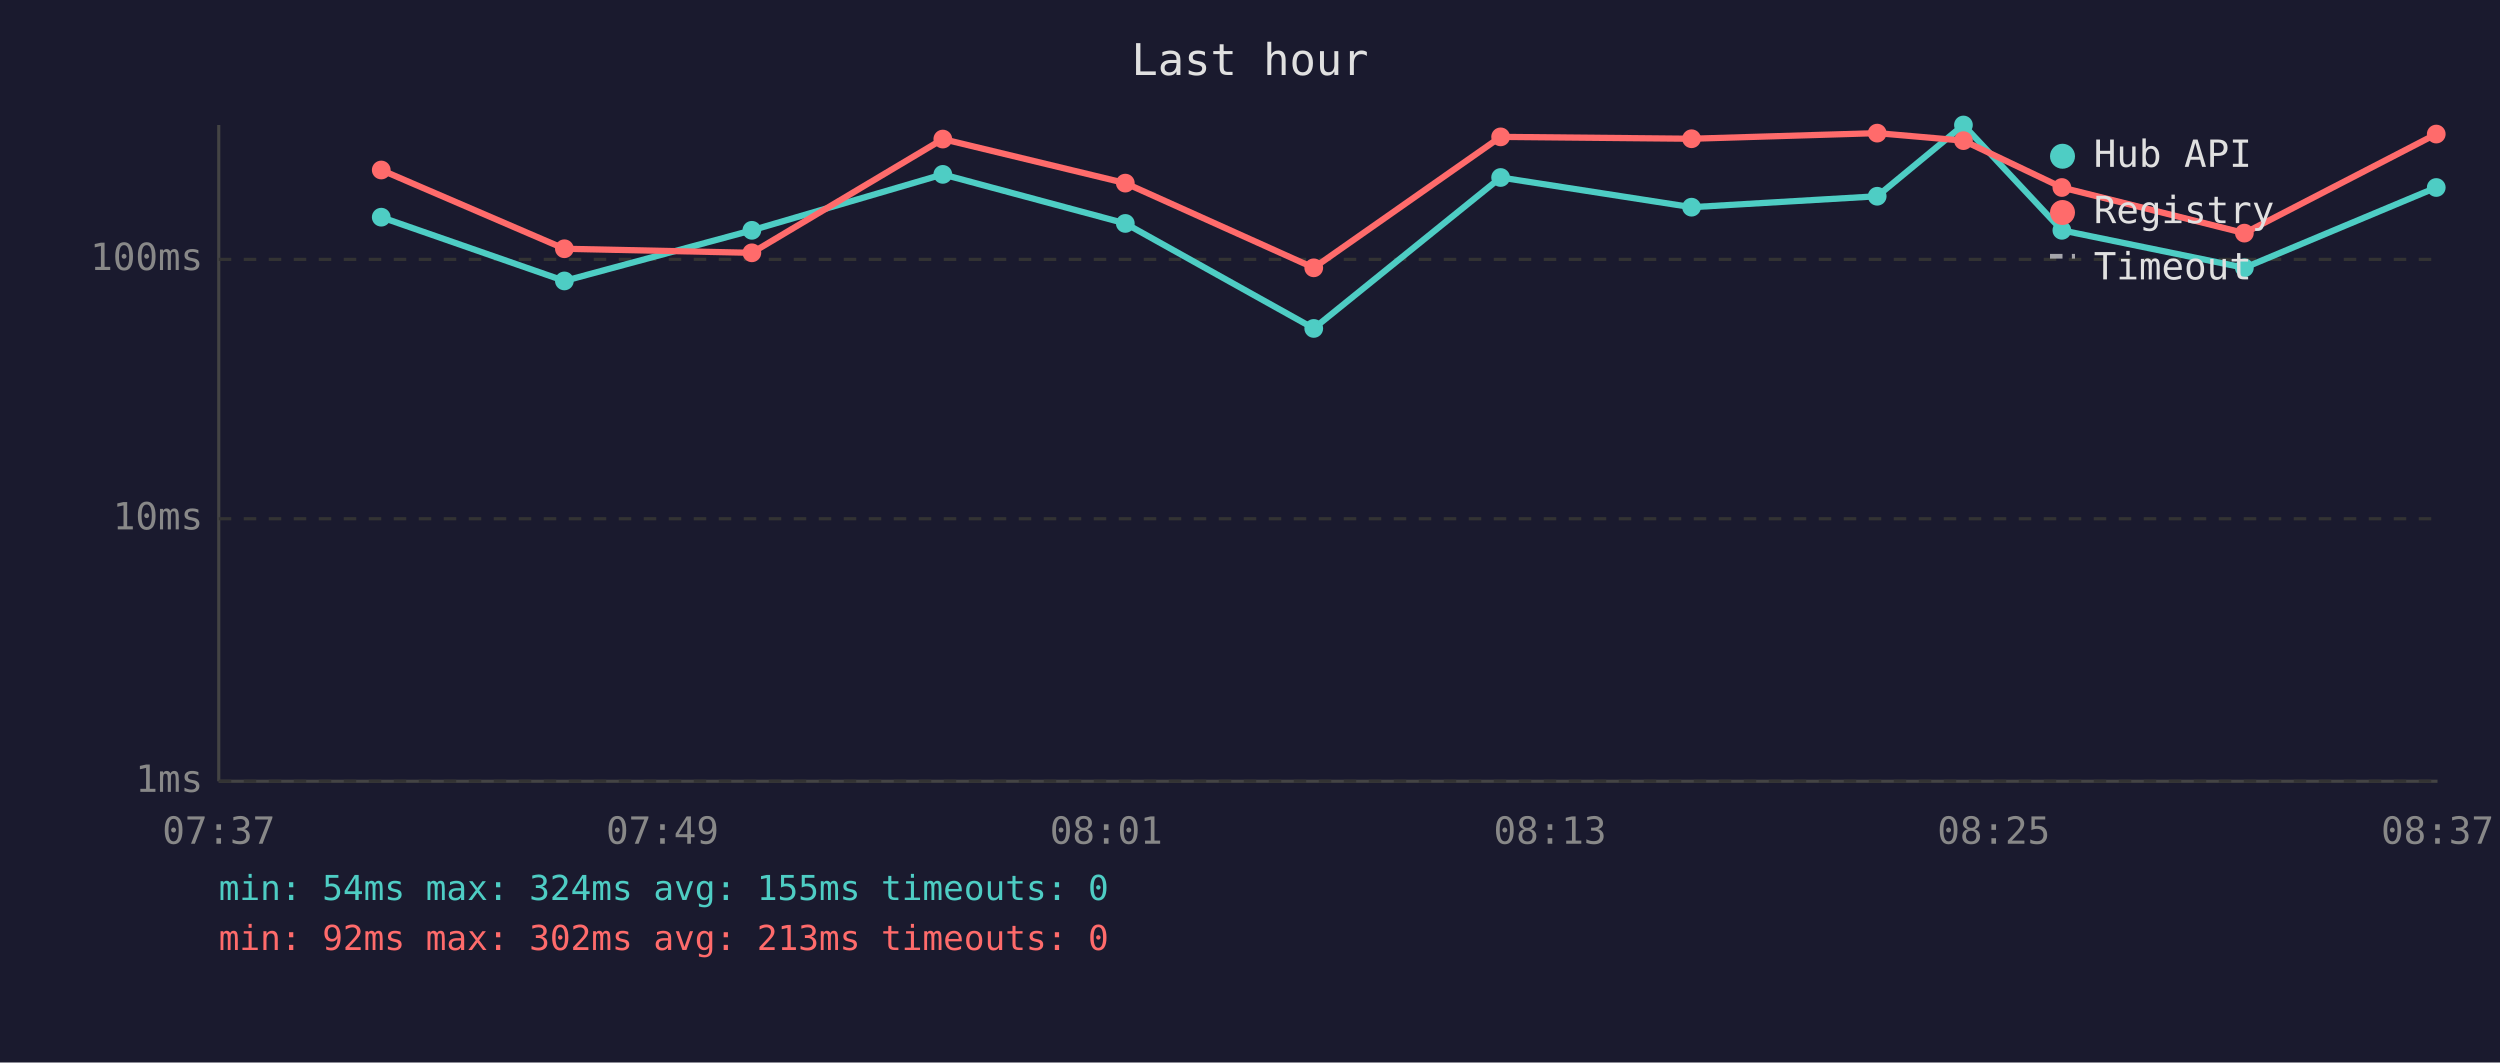
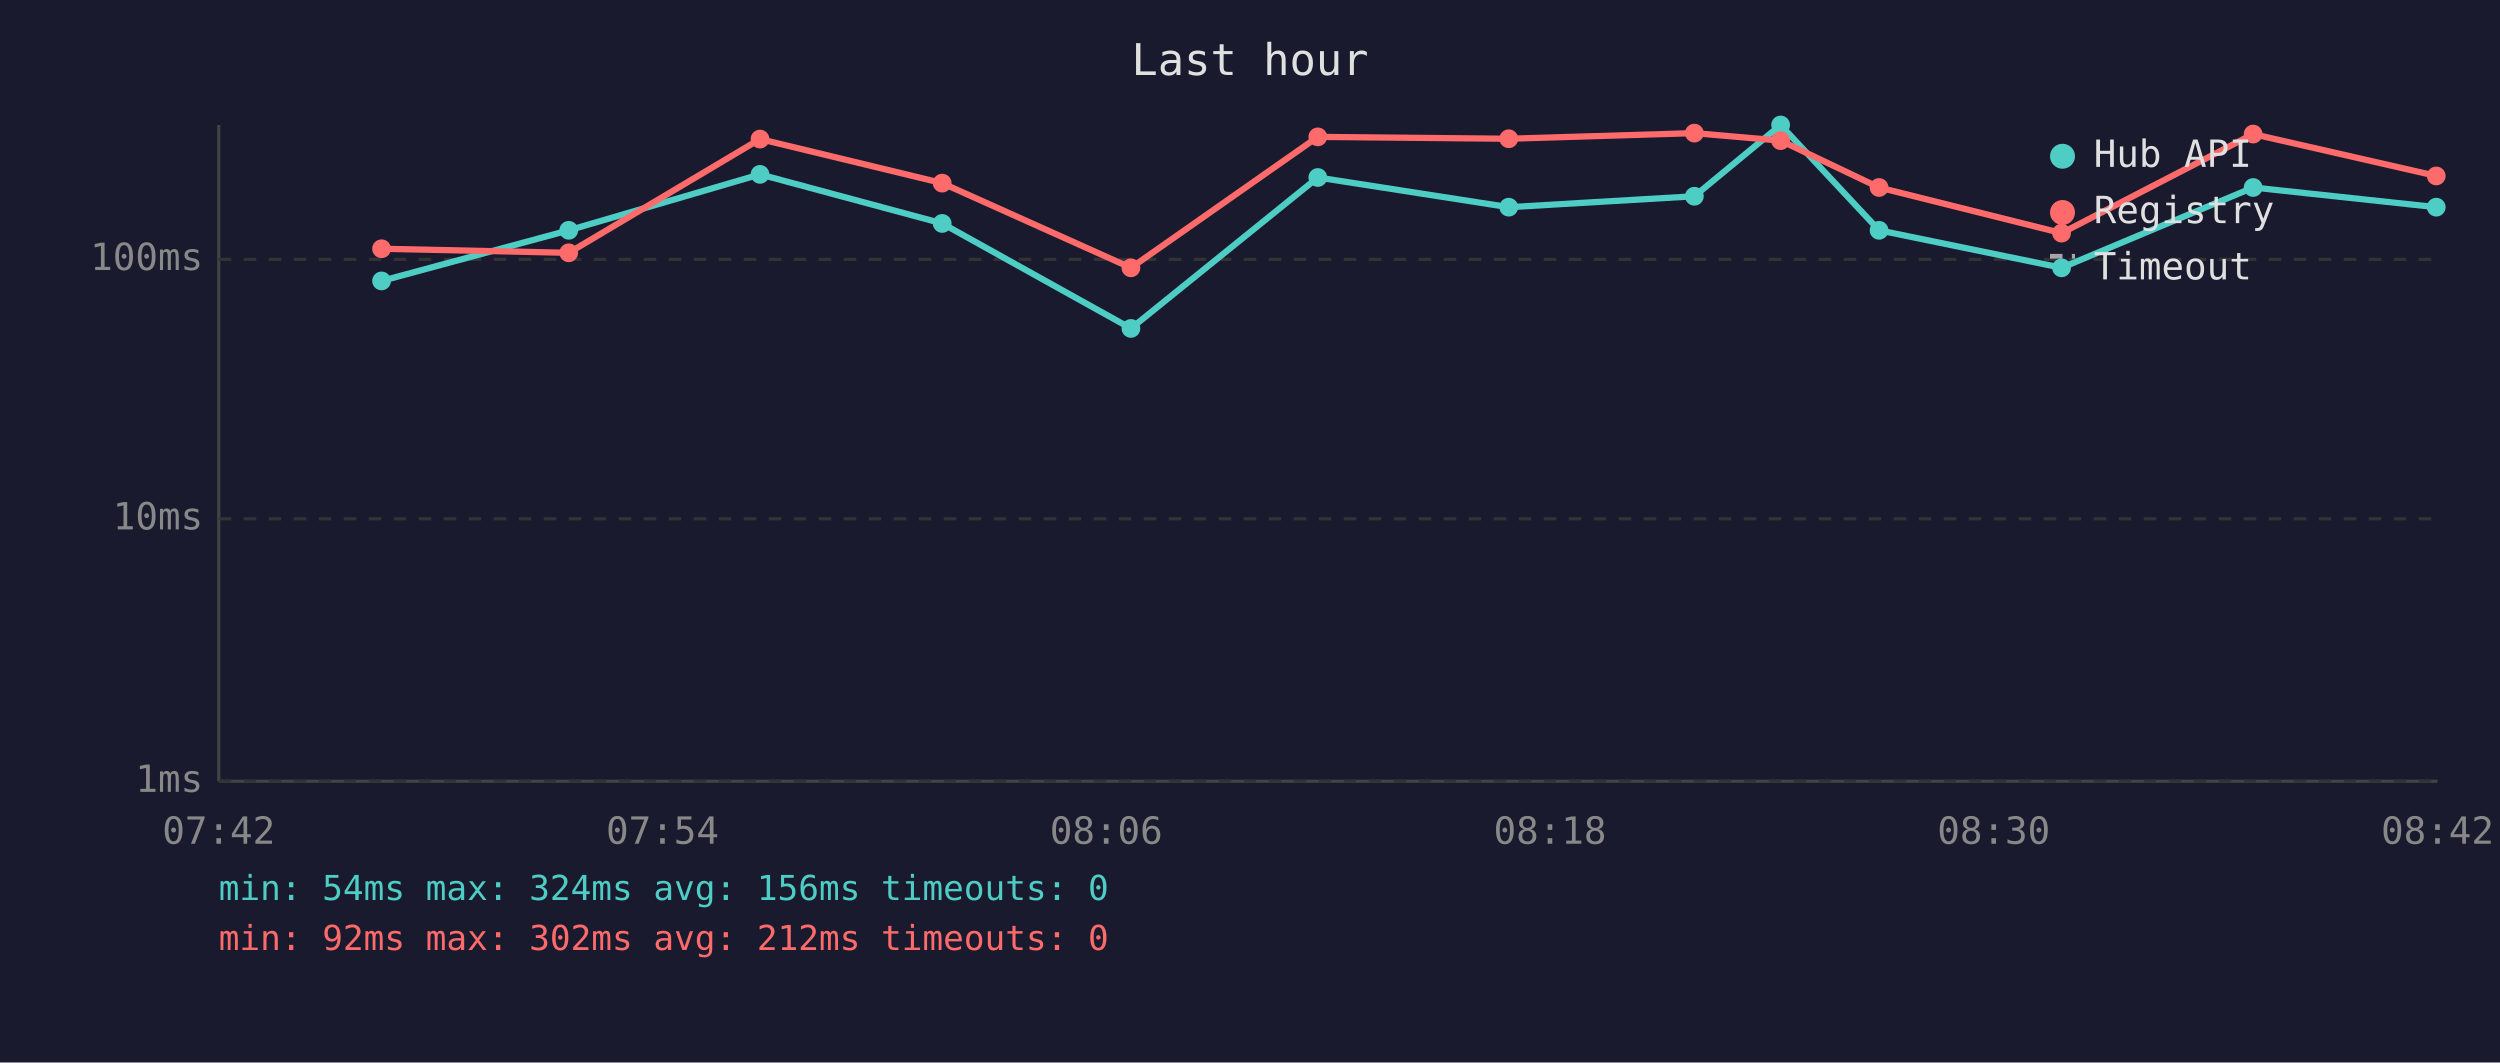
<svg xmlns="http://www.w3.org/2000/svg" viewBox="0 0 800 340" font-family="monospace" font-size="12">
  <rect width="800" height="340" fill="#1a1a2e" />
  <text x="400" y="24" fill="#e0e0e0" font-size="14" text-anchor="middle">Last hour</text>
  <line x1="70" y1="40" x2="70" y2="250" stroke="#444" stroke-width="1" />
  <line x1="70" y1="250" x2="780" y2="250" stroke="#444" stroke-width="1" />
  <line x1="70" y1="250" x2="780" y2="250" stroke="#333" stroke-width="1" stroke-dasharray="4" />
  <text x="65" y="250" fill="#888" text-anchor="end" dominant-baseline="middle">1ms</text>
  <line x1="70" y1="166" x2="780" y2="166" stroke="#333" stroke-width="1" stroke-dasharray="4" />
  <text x="65" y="166" fill="#888" text-anchor="end" dominant-baseline="middle">10ms</text>
  <line x1="70" y1="83" x2="780" y2="83" stroke="#333" stroke-width="1" stroke-dasharray="4" />
  <text x="65" y="83" fill="#888" text-anchor="end" dominant-baseline="middle">100ms</text>
-   <text x="70" y="270" fill="#888" text-anchor="middle">07:37</text>
-   <text x="212" y="270" fill="#888" text-anchor="middle">07:49</text>
-   <text x="354" y="270" fill="#888" text-anchor="middle">08:01</text>
-   <text x="496" y="270" fill="#888" text-anchor="middle">08:13</text>
-   <text x="638" y="270" fill="#888" text-anchor="middle">08:25</text>
-   <text x="780" y="270" fill="#888" text-anchor="middle">08:37</text>
-   <polyline points="122.0,69.5 180.6,89.9 240.6,73.7 301.7,55.8 360.1,71.5 420.4,105.1 480.2,56.8 541.3,66.3 600.7,62.8 628.3,40.0 659.8,73.7 718.2,85.7 779.6,60.0" fill="none" stroke="#4ecdc4" stroke-width="2" opacity="1" />
-   <circle cx="122.0" cy="69.5" r="3" fill="#4ecdc4" />
-   <circle cx="180.6" cy="89.9" r="3" fill="#4ecdc4" />
-   <circle cx="240.6" cy="73.7" r="3" fill="#4ecdc4" />
-   <circle cx="301.7" cy="55.8" r="3" fill="#4ecdc4" />
-   <circle cx="360.1" cy="71.5" r="3" fill="#4ecdc4" />
-   <circle cx="420.4" cy="105.1" r="3" fill="#4ecdc4" />
-   <circle cx="480.2" cy="56.8" r="3" fill="#4ecdc4" />
-   <circle cx="541.3" cy="66.3" r="3" fill="#4ecdc4" />
-   <circle cx="600.7" cy="62.8" r="3" fill="#4ecdc4" />
-   <circle cx="628.3" cy="40.0" r="3" fill="#4ecdc4" />
-   <circle cx="659.8" cy="73.7" r="3" fill="#4ecdc4" />
-   <circle cx="718.2" cy="85.7" r="3" fill="#4ecdc4" />
-   <circle cx="779.6" cy="60.0" r="3" fill="#4ecdc4" />
-   <polyline points="122.0,54.4 180.6,79.6 240.6,80.9 301.7,44.5 360.1,58.6 420.4,85.7 480.2,43.8 541.3,44.4 600.7,42.6 628.3,45.0 659.8,60.0 718.2,74.6 779.6,42.9" fill="none" stroke="#ff6b6b" stroke-width="2" opacity="1" />
-   <circle cx="122.0" cy="54.4" r="3" fill="#ff6b6b" />
-   <circle cx="180.6" cy="79.6" r="3" fill="#ff6b6b" />
-   <circle cx="240.6" cy="80.9" r="3" fill="#ff6b6b" />
-   <circle cx="301.7" cy="44.5" r="3" fill="#ff6b6b" />
-   <circle cx="360.1" cy="58.6" r="3" fill="#ff6b6b" />
-   <circle cx="420.4" cy="85.7" r="3" fill="#ff6b6b" />
-   <circle cx="480.2" cy="43.8" r="3" fill="#ff6b6b" />
-   <circle cx="541.3" cy="44.4" r="3" fill="#ff6b6b" />
-   <circle cx="600.7" cy="42.6" r="3" fill="#ff6b6b" />
-   <circle cx="628.3" cy="45.0" r="3" fill="#ff6b6b" />
-   <circle cx="659.8" cy="60.0" r="3" fill="#ff6b6b" />
-   <circle cx="718.2" cy="74.6" r="3" fill="#ff6b6b" />
-   <circle cx="779.6" cy="42.9" r="3" fill="#ff6b6b" />
+   <text x="70" y="270" fill="#888" text-anchor="middle">07:42</text>
+   <text x="212" y="270" fill="#888" text-anchor="middle">07:54</text>
+   <text x="354" y="270" fill="#888" text-anchor="middle">08:06</text>
+   <text x="496" y="270" fill="#888" text-anchor="middle">08:18</text>
+   <text x="638" y="270" fill="#888" text-anchor="middle">08:30</text>
+   <text x="780" y="270" fill="#888" text-anchor="middle">08:42</text>
+   <polyline points="122.1,89.9 182.0,73.7 243.2,55.8 301.5,71.5 361.9,105.1 421.7,56.8 482.8,66.3 542.2,62.8 569.8,40.0 601.3,73.7 659.7,85.7 721.0,60.0 779.6,66.3" fill="none" stroke="#4ecdc4" stroke-width="2" opacity="1" />
+   <circle cx="122.1" cy="89.9" r="3" fill="#4ecdc4" />
+   <circle cx="182.0" cy="73.7" r="3" fill="#4ecdc4" />
+   <circle cx="243.2" cy="55.8" r="3" fill="#4ecdc4" />
+   <circle cx="301.5" cy="71.5" r="3" fill="#4ecdc4" />
+   <circle cx="361.9" cy="105.1" r="3" fill="#4ecdc4" />
+   <circle cx="421.7" cy="56.8" r="3" fill="#4ecdc4" />
+   <circle cx="482.8" cy="66.3" r="3" fill="#4ecdc4" />
+   <circle cx="542.2" cy="62.8" r="3" fill="#4ecdc4" />
+   <circle cx="569.8" cy="40.0" r="3" fill="#4ecdc4" />
+   <circle cx="601.3" cy="73.7" r="3" fill="#4ecdc4" />
+   <circle cx="659.7" cy="85.7" r="3" fill="#4ecdc4" />
+   <circle cx="721.0" cy="60.0" r="3" fill="#4ecdc4" />
+   <circle cx="779.6" cy="66.3" r="3" fill="#4ecdc4" />
+   <polyline points="122.1,79.6 182.0,80.9 243.2,44.5 301.5,58.6 361.9,85.7 421.7,43.8 482.8,44.4 542.2,42.6 569.8,45.0 601.3,60.0 659.7,74.6 721.0,42.9 779.6,56.3" fill="none" stroke="#ff6b6b" stroke-width="2" opacity="1" />
+   <circle cx="122.1" cy="79.6" r="3" fill="#ff6b6b" />
+   <circle cx="182.0" cy="80.9" r="3" fill="#ff6b6b" />
+   <circle cx="243.2" cy="44.5" r="3" fill="#ff6b6b" />
+   <circle cx="301.5" cy="58.6" r="3" fill="#ff6b6b" />
+   <circle cx="361.9" cy="85.7" r="3" fill="#ff6b6b" />
+   <circle cx="421.7" cy="43.8" r="3" fill="#ff6b6b" />
+   <circle cx="482.8" cy="44.4" r="3" fill="#ff6b6b" />
+   <circle cx="542.2" cy="42.6" r="3" fill="#ff6b6b" />
+   <circle cx="569.8" cy="45.0" r="3" fill="#ff6b6b" />
+   <circle cx="601.3" cy="60.0" r="3" fill="#ff6b6b" />
+   <circle cx="659.7" cy="74.6" r="3" fill="#ff6b6b" />
+   <circle cx="721.0" cy="42.9" r="3" fill="#ff6b6b" />
+   <circle cx="779.6" cy="56.3" r="3" fill="#ff6b6b" />
  <circle cx="660" cy="50" r="4" fill="#4ecdc4" />
  <text x="670" y="50" fill="#e0e0e0" dominant-baseline="middle">Hub API</text>
  <circle cx="660" cy="68" r="4" fill="#ff6b6b" />
  <text x="670" y="68" fill="#e0e0e0" dominant-baseline="middle">Registry</text>
  <line x1="656" y1="82" x2="664" y2="82" stroke="#e0e0e0" stroke-width="1.5" stroke-dasharray="4,3" opacity="0.7" />
  <text x="670" y="86" fill="#e0e0e0" dominant-baseline="middle">Timeout</text>
-   <text x="70" y="288" fill="#4ecdc4" font-size="11">min: 54ms  max: 324ms  avg: 155ms  timeouts: 0</text>
-   <text x="70" y="304" fill="#ff6b6b" font-size="11">min: 92ms  max: 302ms  avg: 213ms  timeouts: 0</text>
+   <text x="70" y="288" fill="#4ecdc4" font-size="11">min: 54ms  max: 324ms  avg: 156ms  timeouts: 0</text>
+   <text x="70" y="304" fill="#ff6b6b" font-size="11">min: 92ms  max: 302ms  avg: 212ms  timeouts: 0</text>
</svg>
